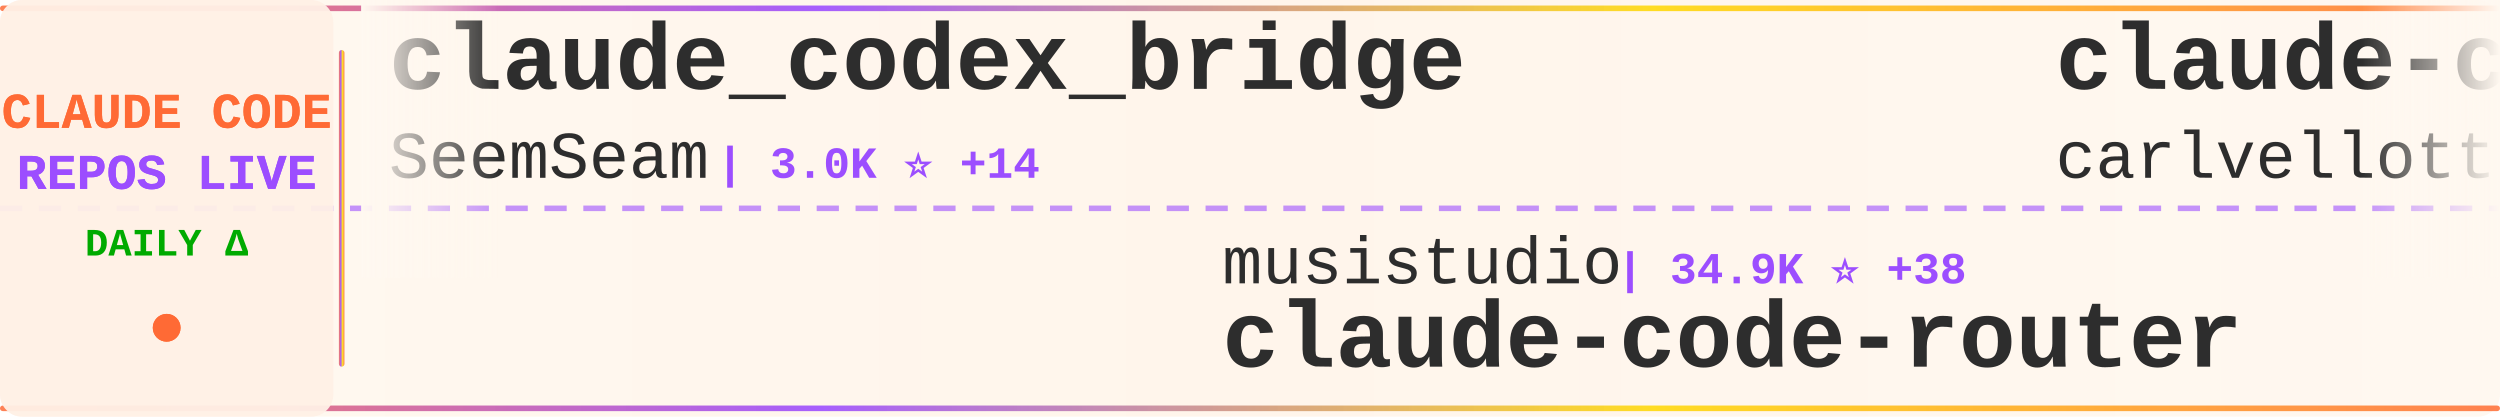
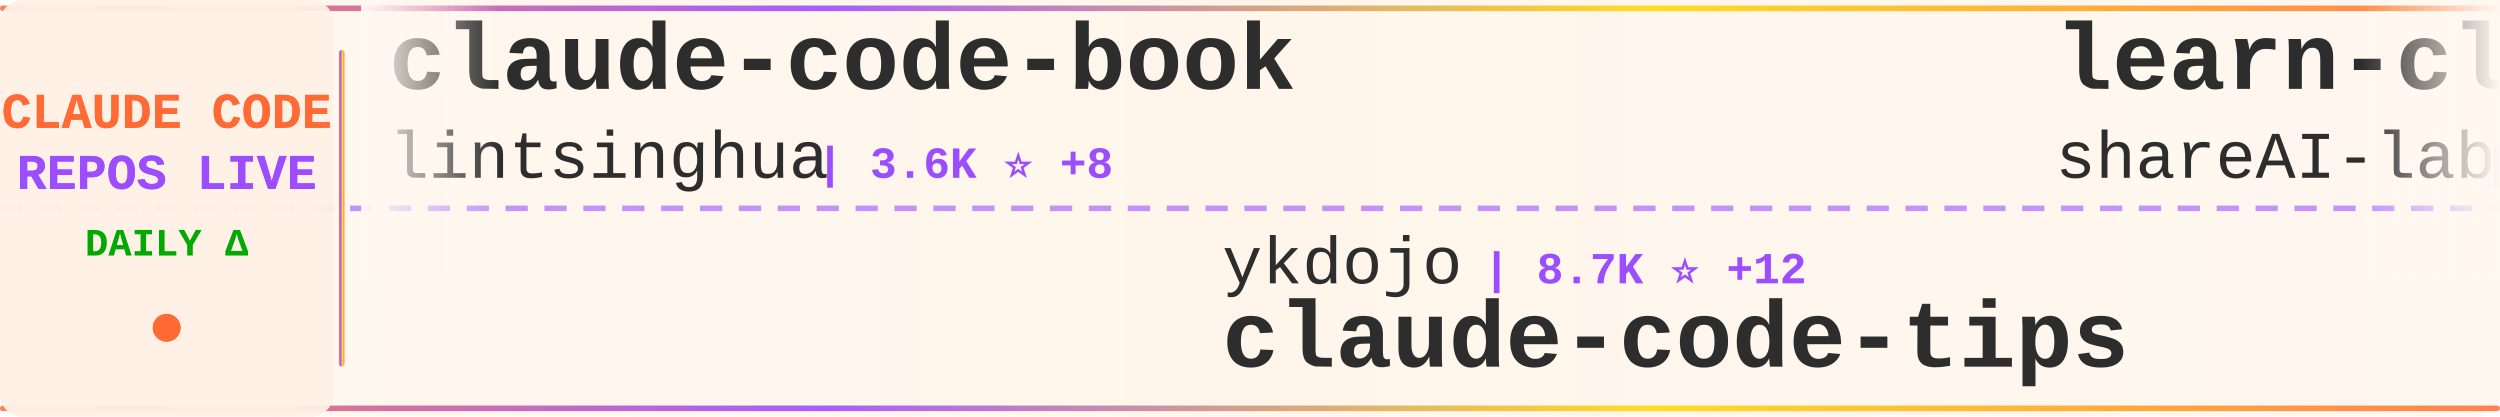
<svg xmlns="http://www.w3.org/2000/svg" width="900" height="150">
  <defs>
    <linearGradient id="tickerBg" x1="0%" y1="0%" x2="100%" y2="0%">
      <stop offset="0%" style="stop-color:#fff8f0;stop-opacity:0.98" />
      <stop offset="50%" style="stop-color:#fff5eb;stop-opacity:1" />
      <stop offset="100%" style="stop-color:#fff8f0;stop-opacity:0.98" />
    </linearGradient>
    <linearGradient id="borderGrad" x1="0%" y1="0%" x2="100%" y2="0%">
      <stop offset="0%" style="stop-color:#FF6B35;stop-opacity:0.85">
        <animate attributeName="stop-opacity" values="0.85;1;0.85" dur="2s" repeatCount="indefinite" />
      </stop>
      <stop offset="33%" style="stop-color:#9C4EFF;stop-opacity:0.9">
        <animate attributeName="stop-opacity" values="0.9;1;0.9" dur="2.2s" repeatCount="indefinite" />
      </stop>
      <stop offset="66%" style="stop-color:#FFD700;stop-opacity:0.85">
        <animate attributeName="stop-opacity" values="0.85;1;0.85" dur="1.8s" repeatCount="indefinite" />
      </stop>
      <stop offset="100%" style="stop-color:#FF6B35;stop-opacity:0.85">
        <animate attributeName="stop-opacity" values="0.85;1;0.85" dur="2s" repeatCount="indefinite" />
      </stop>
    </linearGradient>
    <filter id="textGlow">
      <feGaussianBlur stdDeviation="0.15" result="coloredBlur" />
      <feMerge>
        <feMergeNode in="coloredBlur" />
        <feMergeNode in="SourceGraphic" />
      </feMerge>
    </filter>
    <filter id="metricGlow">
      <feGaussianBlur stdDeviation="0.2" result="coloredBlur" />
      <feMerge>
        <feMergeNode in="coloredBlur" />
        <feMergeNode in="SourceGraphic" />
      </feMerge>
    </filter>
    <linearGradient id="leftFade" x1="0%" y1="0%" x2="100%" y2="0%">
      <stop offset="0%" style="stop-color:#fff8f0;stop-opacity:1" />
      <stop offset="100%" style="stop-color:#fff8f0;stop-opacity:0" />
    </linearGradient>
    <linearGradient id="rightFade" x1="0%" y1="0%" x2="100%" y2="0%">
      <stop offset="0%" style="stop-color:#fff8f0;stop-opacity:0" />
      <stop offset="100%" style="stop-color:#fff8f0;stop-opacity:1" />
    </linearGradient>
  </defs>
  <rect width="900" height="150" fill="url(#tickerBg)" rx="8" />
  <rect x="0" y="2" width="900" height="2" fill="url(#borderGrad)" rx="1" />
  <rect x="0" y="146" width="900" height="2" fill="url(#borderGrad)" rx="1" />
  <line x1="0" y1="75" x2="900" y2="75" stroke="#9C4EFF" stroke-width="2" stroke-dasharray="8 6" opacity="0.6" />
  <rect x="0" y="0" width="120" height="150" fill="#fff0e6" opacity="0.95" rx="8" />
  <text x="60" y="46" font-family="'Courier New', monospace" font-size="18" font-weight="bold" fill="#FF6B35" text-anchor="middle" filter="url(#textGlow)">
    CLAUDE CODE
  </text>
  <text x="60" y="68" font-family="'Courier New', monospace" font-size="18" font-weight="bold" fill="#9C4EFF" text-anchor="middle" filter="url(#textGlow)">
    REPOS LIVE
  </text>
  <text x="60" y="92" font-family="'Courier New', monospace" font-size="14" font-weight="bold" fill="#00aa00" text-anchor="middle">
    DAILY Δ
  </text>
  <circle cx="60" cy="118" r="5" fill="#FF6B35" filter="url(#metricGlow)">
    <animate attributeName="r" values="4;6;4" dur="1.5s" repeatCount="indefinite" />
    <animate attributeName="opacity" values="0.6;1;0.6" dur="1.5s" repeatCount="indefinite" />
  </circle>
  <rect x="122" y="18" width="2" height="114" fill="url(#borderGrad)" rx="1" />
  <clipPath id="tickerClip">
    <rect x="130" y="0" width="770" height="150" />
  </clipPath>
  <g clip-path="url(#tickerClip)">
    <g id="tickerItems">
      <animateTransform attributeName="transform" attributeType="XML" type="translate" from="0 0" to="-3000 0" dur="54s" repeatCount="indefinite" />
      <g transform="translate(0, 0)">
-         <text x="140" y="32" font-family="'Courier New', monospace" font-size="34" font-weight="bold" fill="#2d2d2d">claude_codex_bridge</text>
-         <text x="140" y="64" font-family="'Courier New', monospace" font-size="24" font-weight="normal" fill="#2d2d2d" opacity="1.0">SeemSeam</text>
-         <text x="258" y="64" font-family="'Courier New', monospace" font-size="16" font-weight="bold" fill="#9C4EFF"> | 3.0K ⭐ +14</text>
+         <text x="140" y="32" font-family="'Courier New', monospace" font-size="34" font-weight="bold" fill="#2d2d2d">claude-code-book</text>
+         <text x="140" y="64" font-family="'Courier New', monospace" font-size="24" font-weight="normal" fill="#2d2d2d" opacity="1.0">lintsinghua</text>
+         <text x="294" y="64" font-family="'Courier New', monospace" font-size="16" font-weight="bold" fill="#9C4EFF"> | 3.6K ⭐ +8</text>
      </g>
      <g transform="translate(300, 0)">
-         <text x="140" y="102" font-family="'Courier New', monospace" font-size="24" font-weight="normal" fill="#2d2d2d" opacity="1.0">musistudio</text>
-         <text x="282" y="102" font-family="'Courier New', monospace" font-size="16" font-weight="bold" fill="#9C4EFF"> | 34.9K ⭐ +38</text>
-         <text x="140" y="132" font-family="'Courier New', monospace" font-size="34" font-weight="bold" fill="#2d2d2d">claude-code-router</text>
+         <text x="140" y="102" font-family="'Courier New', monospace" font-size="24" font-weight="normal" fill="#2d2d2d" opacity="1.0">ykdojo</text>
+         <text x="234" y="102" font-family="'Courier New', monospace" font-size="16" font-weight="bold" fill="#9C4EFF"> | 8.7K ⭐ +12</text>
+         <text x="140" y="132" font-family="'Courier New', monospace" font-size="34" font-weight="bold" fill="#2d2d2d">claude-code-tips</text>
      </g>
      <g transform="translate(600, 0)">
-         <text x="140" y="32" font-family="'Courier New', monospace" font-size="34" font-weight="bold" fill="#2d2d2d">claude-code-pm-course</text>
-         <text x="140" y="64" font-family="'Courier New', monospace" font-size="24" font-weight="normal" fill="#2d2d2d" opacity="1.0">carlvellotti</text>
-         <text x="306" y="64" font-family="'Courier New', monospace" font-size="16" font-weight="bold" fill="#9C4EFF"> | 2.1K ⭐ +1</text>
+         <text x="140" y="32" font-family="'Courier New', monospace" font-size="34" font-weight="bold" fill="#2d2d2d">learn-claude-code</text>
+         <text x="140" y="64" font-family="'Courier New', monospace" font-size="24" font-weight="normal" fill="#2d2d2d" opacity="1.0">shareAI-lab</text>
+         <text x="294" y="64" font-family="'Courier New', monospace" font-size="16" font-weight="bold" fill="#9C4EFF"> | 66.3K ⭐ +211</text>
      </g>
      <g transform="translate(900, 0)">
-         <text x="140" y="102" font-family="'Courier New', monospace" font-size="24" font-weight="normal" fill="#2d2d2d" opacity="1.0">alejandrobalderas</text>
-         <text x="366" y="102" font-family="'Courier New', monospace" font-size="16" font-weight="bold" fill="#9C4EFF"> | 2.2K ⭐ +3</text>
-         <text x="140" y="132" font-family="'Courier New', monospace" font-size="34" font-weight="bold" fill="#2d2d2d">claude-code-from-source</text>
+         <text x="140" y="102" font-family="'Courier New', monospace" font-size="24" font-weight="normal" fill="#2d2d2d" opacity="1.0">luyao618</text>
+         <text x="258" y="102" font-family="'Courier New', monospace" font-size="16" font-weight="bold" fill="#9C4EFF"> | 1.5K ⭐ +5</text>
+         <text x="140" y="132" font-family="'Courier New', monospace" font-size="34" font-weight="bold" fill="#2d2d2d">Claude-Code-Source-Study</text>
      </g>
      <g transform="translate(1200, 0)">
-         <text x="140" y="32" font-family="'Courier New', monospace" font-size="34" font-weight="bold" fill="#2d2d2d">Claude-code</text>
-         <text x="140" y="64" font-family="'Courier New', monospace" font-size="24" font-weight="normal" fill="#2d2d2d" opacity="1.0">fazxes</text>
-         <text x="234" y="64" font-family="'Courier New', monospace" font-size="16" font-weight="bold" fill="#9C4EFF"> | 221 ⭐</text>
+         <text x="140" y="32" font-family="'Courier New', monospace" font-size="34" font-weight="bold" fill="#2d2d2d">claude-code-analysis</text>
+         <text x="140" y="64" font-family="'Courier New', monospace" font-size="24" font-weight="normal" fill="#2d2d2d" opacity="1.0">liuup</text>
+         <text x="222" y="64" font-family="'Courier New', monospace" font-size="16" font-weight="bold" fill="#9C4EFF"> | 3.1K ⭐ +25</text>
      </g>
      <g transform="translate(1500, 0)">
-         <text x="140" y="102" font-family="'Courier New', monospace" font-size="24" font-weight="normal" fill="#2d2d2d" opacity="1.0">repowise-dev</text>
-         <text x="306" y="102" font-family="'Courier New', monospace" font-size="16" font-weight="bold" fill="#9C4EFF"> | 1.1K ⭐</text>
-         <text x="140" y="132" font-family="'Courier New', monospace" font-size="34" font-weight="bold" fill="#2d2d2d">claude-code-prompts</text>
+         <text x="140" y="102" font-family="'Courier New', monospace" font-size="24" font-weight="normal" fill="#2d2d2d" opacity="1.0">andrew-kramer-inno</text>
+         <text x="378" y="102" font-family="'Courier New', monospace" font-size="16" font-weight="bold" fill="#9C4EFF"> | 592 ⭐</text>
+         <text x="140" y="132" font-family="'Courier New', monospace" font-size="34" font-weight="bold" fill="#2d2d2d">claude-code-source-build</text>
      </g>
      <g transform="translate(1800, 0)">
-         <text x="140" y="32" font-family="'Courier New', monospace" font-size="34" font-weight="bold" fill="#2d2d2d">Auto-claude-code-researc...</text>
-         <text x="140" y="64" font-family="'Courier New', monospace" font-size="24" font-weight="normal" fill="#2d2d2d" opacity="1.0">wanshuiyin</text>
-         <text x="282" y="64" font-family="'Courier New', monospace" font-size="16" font-weight="bold" fill="#9C4EFF"> | 12.0K ⭐ +57</text>
+         <text x="140" y="32" font-family="'Courier New', monospace" font-size="34" font-weight="bold" fill="#2d2d2d">CLIProxyAPI</text>
+         <text x="140" y="64" font-family="'Courier New', monospace" font-size="24" font-weight="normal" fill="#2d2d2d" opacity="1.0">router-for-me</text>
+         <text x="318" y="64" font-family="'Courier New', monospace" font-size="16" font-weight="bold" fill="#9C4EFF"> | 37.3K ⭐ +104</text>
      </g>
      <g transform="translate(2100, 0)">
-         <text x="140" y="102" font-family="'Courier New', monospace" font-size="24" font-weight="normal" fill="#2d2d2d" opacity="1.0">lintsinghua</text>
-         <text x="294" y="102" font-family="'Courier New', monospace" font-size="16" font-weight="bold" fill="#9C4EFF"> | 3.6K ⭐ +10</text>
-         <text x="140" y="132" font-family="'Courier New', monospace" font-size="34" font-weight="bold" fill="#2d2d2d">claude-code-book</text>
+         <text x="140" y="102" font-family="'Courier New', monospace" font-size="24" font-weight="normal" fill="#2d2d2d" opacity="1.0">feiskyer</text>
+         <text x="258" y="102" font-family="'Courier New', monospace" font-size="16" font-weight="bold" fill="#9C4EFF"> | 1.6K ⭐ +1</text>
+         <text x="140" y="132" font-family="'Courier New', monospace" font-size="34" font-weight="bold" fill="#2d2d2d">claude-code-settings</text>
      </g>
      <g transform="translate(2400, 0)">
-         <text x="140" y="32" font-family="'Courier New', monospace" font-size="34" font-weight="bold" fill="#2d2d2d">oh-my-claudecode</text>
-         <text x="140" y="64" font-family="'Courier New', monospace" font-size="24" font-weight="normal" fill="#2d2d2d" opacity="1.0">Yeachan-Heo</text>
-         <text x="294" y="64" font-family="'Courier New', monospace" font-size="16" font-weight="bold" fill="#9C4EFF"> | 36.3K ⭐ +83</text>
+         <text x="140" y="32" font-family="'Courier New', monospace" font-size="34" font-weight="bold" fill="#2d2d2d">claude-code-guide</text>
+         <text x="140" y="64" font-family="'Courier New', monospace" font-size="24" font-weight="normal" fill="#2d2d2d" opacity="1.0">Cranot</text>
+         <text x="234" y="64" font-family="'Courier New', monospace" font-size="16" font-weight="bold" fill="#9C4EFF"> | 2.8K ⭐ +2</text>
      </g>
      <g transform="translate(2700, 0)">
-         <text x="140" y="102" font-family="'Courier New', monospace" font-size="24" font-weight="normal" fill="#2d2d2d" opacity="1.0">Maciek-roboblog</text>
-         <text x="342" y="102" font-family="'Courier New', monospace" font-size="16" font-weight="bold" fill="#9C4EFF"> | 8.2K ⭐ +8</text>
-         <text x="140" y="132" font-family="'Courier New', monospace" font-size="34" font-weight="bold" fill="#2d2d2d">Claude-Code-Usage-Monito...</text>
+         <text x="140" y="102" font-family="'Courier New', monospace" font-size="24" font-weight="normal" fill="#2d2d2d" opacity="1.0">RichardAtCT</text>
+         <text x="294" y="102" font-family="'Courier New', monospace" font-size="16" font-weight="bold" fill="#9C4EFF"> | 2.7K ⭐ +3</text>
+         <text x="140" y="132" font-family="'Courier New', monospace" font-size="34" font-weight="bold" fill="#2d2d2d">claude-code-telegram</text>
      </g>
      <g transform="translate(3000, 0)">
-         <text x="140" y="32" font-family="'Courier New', monospace" font-size="34" font-weight="bold" fill="#2d2d2d">claude_codex_bridge</text>
-         <text x="140" y="64" font-family="'Courier New', monospace" font-size="24" font-weight="normal" fill="#2d2d2d" opacity="1.0">SeemSeam</text>
-         <text x="258" y="64" font-family="'Courier New', monospace" font-size="16" font-weight="bold" fill="#9C4EFF"> | 3.0K ⭐ +14</text>
+         <text x="140" y="32" font-family="'Courier New', monospace" font-size="34" font-weight="bold" fill="#2d2d2d">claude-code-book</text>
+         <text x="140" y="64" font-family="'Courier New', monospace" font-size="24" font-weight="normal" fill="#2d2d2d" opacity="1.0">lintsinghua</text>
+         <text x="294" y="64" font-family="'Courier New', monospace" font-size="16" font-weight="bold" fill="#9C4EFF"> | 3.6K ⭐ +8</text>
      </g>
      <g transform="translate(3300, 0)">
-         <text x="140" y="102" font-family="'Courier New', monospace" font-size="24" font-weight="normal" fill="#2d2d2d" opacity="1.0">musistudio</text>
-         <text x="282" y="102" font-family="'Courier New', monospace" font-size="16" font-weight="bold" fill="#9C4EFF"> | 34.9K ⭐ +38</text>
-         <text x="140" y="132" font-family="'Courier New', monospace" font-size="34" font-weight="bold" fill="#2d2d2d">claude-code-router</text>
+         <text x="140" y="102" font-family="'Courier New', monospace" font-size="24" font-weight="normal" fill="#2d2d2d" opacity="1.0">ykdojo</text>
+         <text x="234" y="102" font-family="'Courier New', monospace" font-size="16" font-weight="bold" fill="#9C4EFF"> | 8.7K ⭐ +12</text>
+         <text x="140" y="132" font-family="'Courier New', monospace" font-size="34" font-weight="bold" fill="#2d2d2d">claude-code-tips</text>
      </g>
      <g transform="translate(3600, 0)">
-         <text x="140" y="32" font-family="'Courier New', monospace" font-size="34" font-weight="bold" fill="#2d2d2d">claude-code-pm-course</text>
-         <text x="140" y="64" font-family="'Courier New', monospace" font-size="24" font-weight="normal" fill="#2d2d2d" opacity="1.0">carlvellotti</text>
-         <text x="306" y="64" font-family="'Courier New', monospace" font-size="16" font-weight="bold" fill="#9C4EFF"> | 2.1K ⭐ +1</text>
+         <text x="140" y="32" font-family="'Courier New', monospace" font-size="34" font-weight="bold" fill="#2d2d2d">learn-claude-code</text>
+         <text x="140" y="64" font-family="'Courier New', monospace" font-size="24" font-weight="normal" fill="#2d2d2d" opacity="1.0">shareAI-lab</text>
+         <text x="294" y="64" font-family="'Courier New', monospace" font-size="16" font-weight="bold" fill="#9C4EFF"> | 66.3K ⭐ +211</text>
      </g>
      <g transform="translate(3900, 0)">
-         <text x="140" y="102" font-family="'Courier New', monospace" font-size="24" font-weight="normal" fill="#2d2d2d" opacity="1.0">alejandrobalderas</text>
-         <text x="366" y="102" font-family="'Courier New', monospace" font-size="16" font-weight="bold" fill="#9C4EFF"> | 2.2K ⭐ +3</text>
-         <text x="140" y="132" font-family="'Courier New', monospace" font-size="34" font-weight="bold" fill="#2d2d2d">claude-code-from-source</text>
+         <text x="140" y="102" font-family="'Courier New', monospace" font-size="24" font-weight="normal" fill="#2d2d2d" opacity="1.0">luyao618</text>
+         <text x="258" y="102" font-family="'Courier New', monospace" font-size="16" font-weight="bold" fill="#9C4EFF"> | 1.5K ⭐ +5</text>
+         <text x="140" y="132" font-family="'Courier New', monospace" font-size="34" font-weight="bold" fill="#2d2d2d">Claude-Code-Source-Study</text>
      </g>
    </g>
  </g>
  <rect x="130" y="0" width="50" height="100" fill="url(#leftFade)" />
  <rect x="850" y="0" width="50" height="100" fill="url(#rightFade)" />
</svg>
